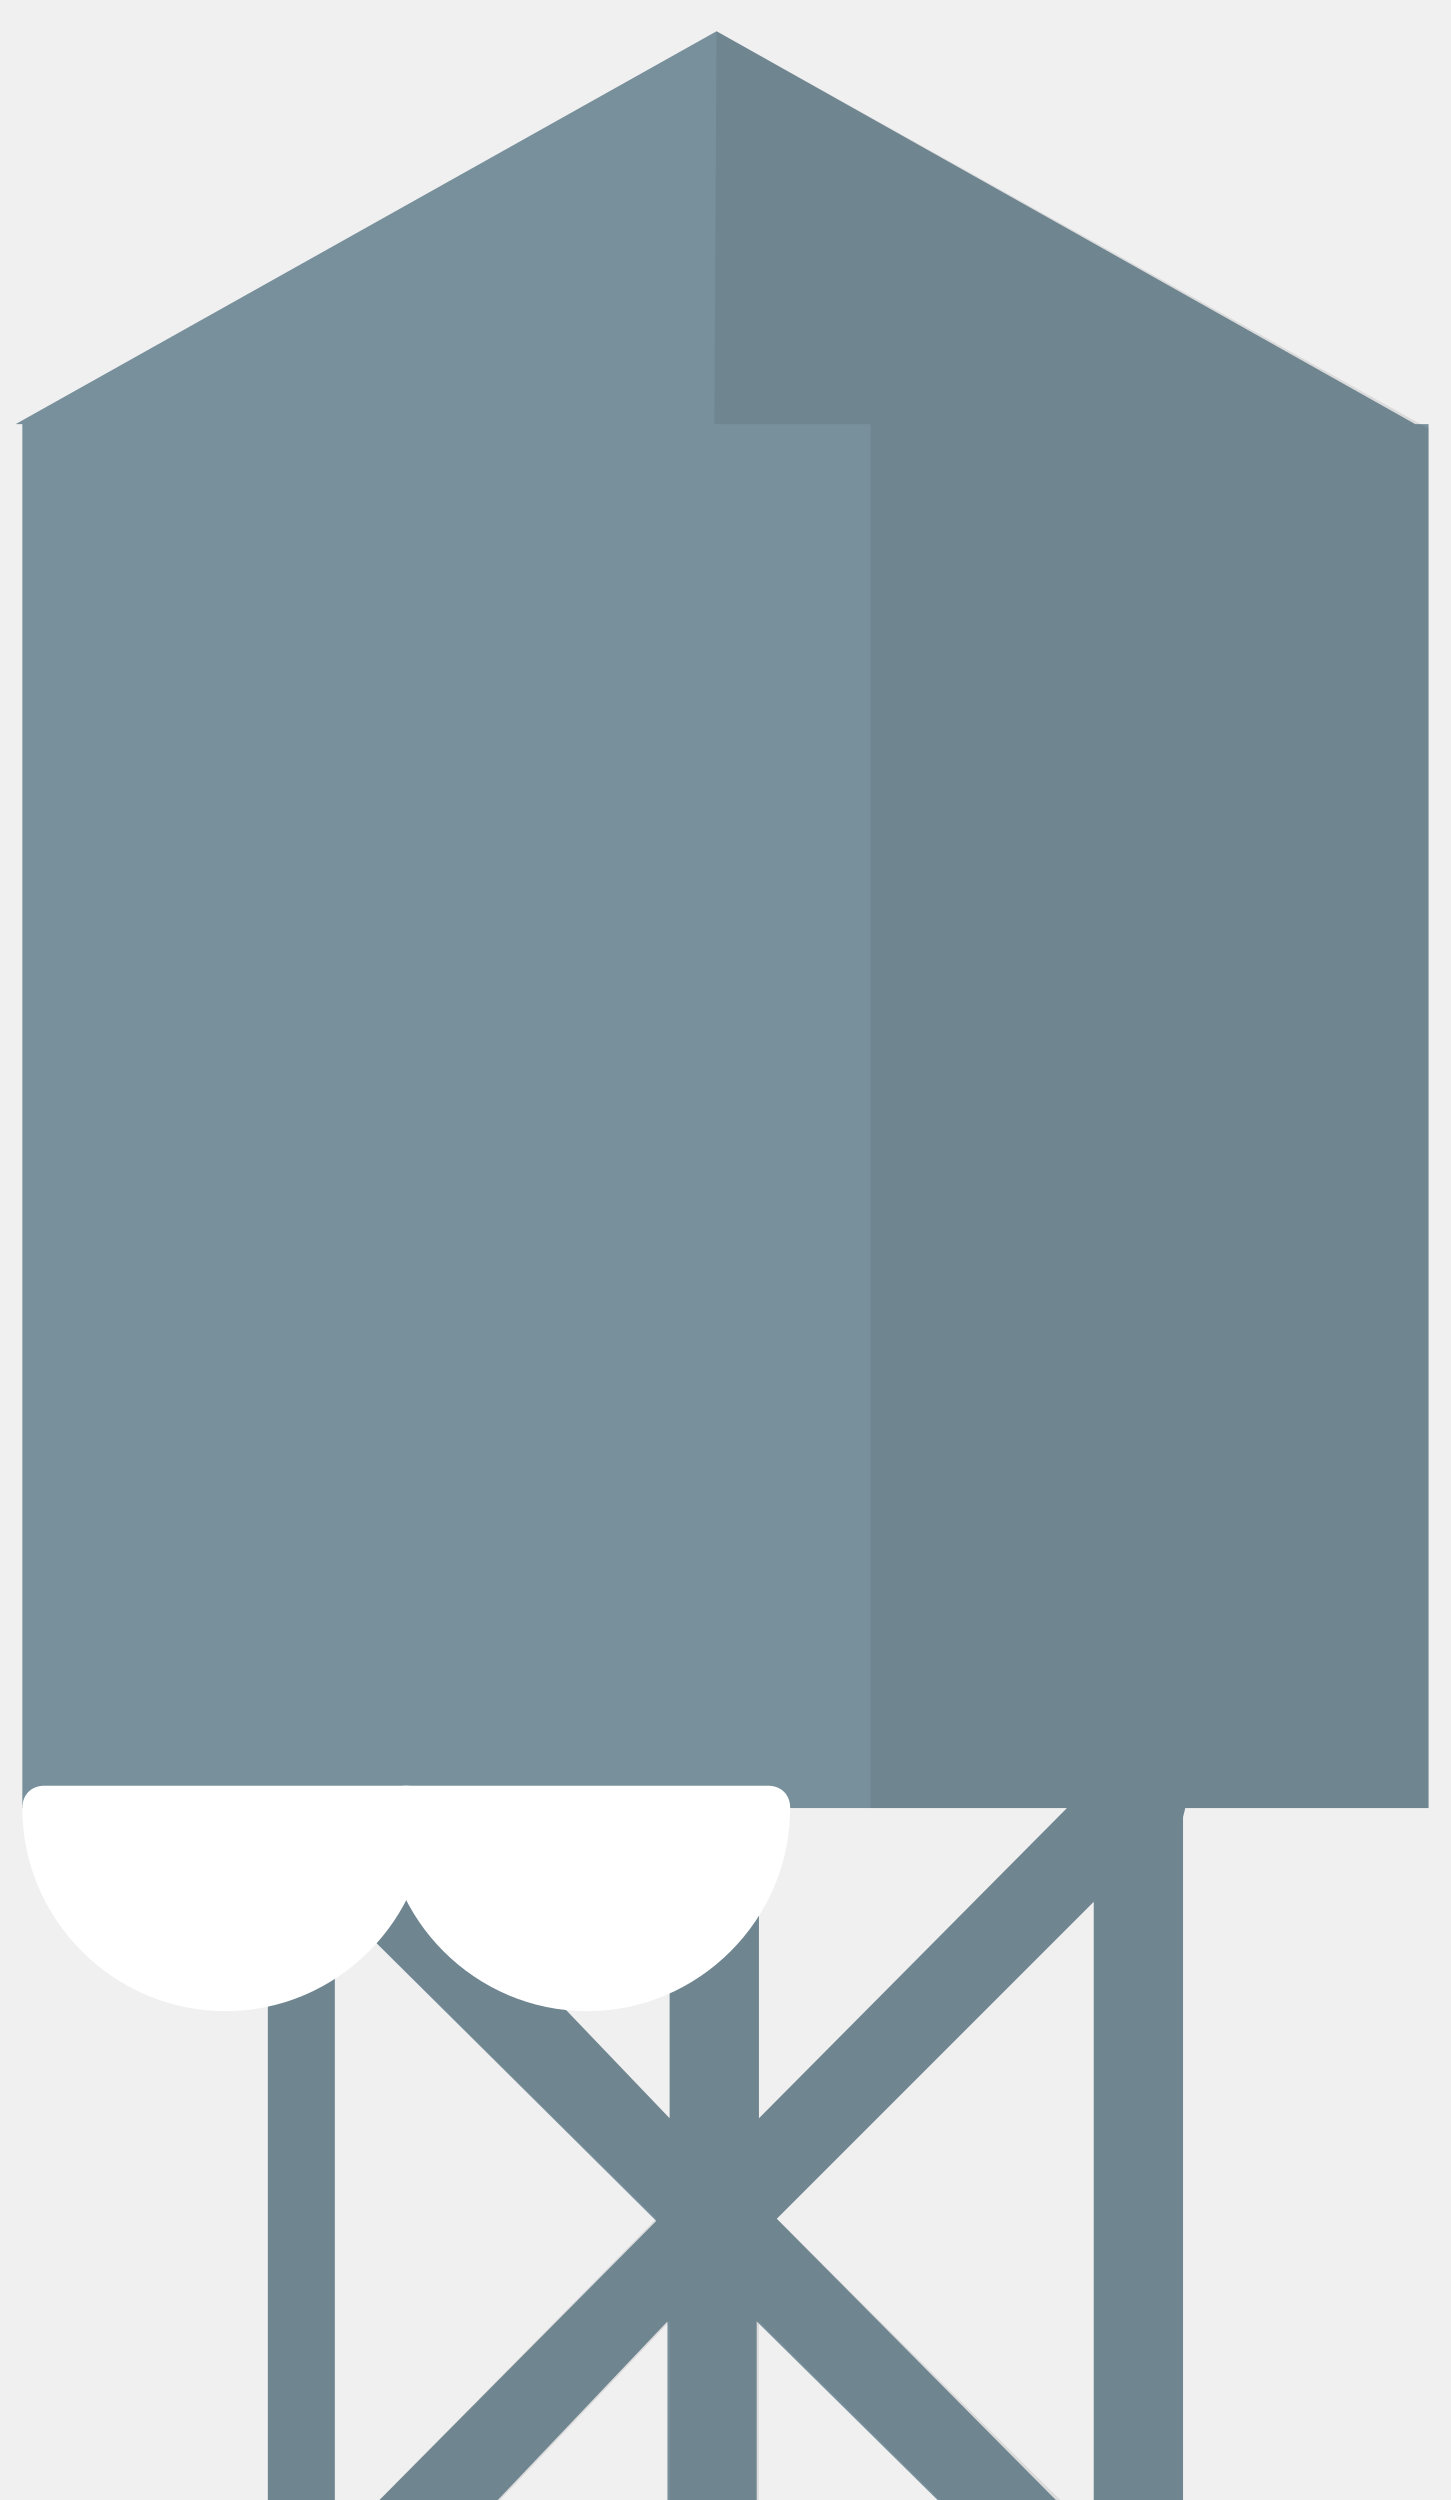
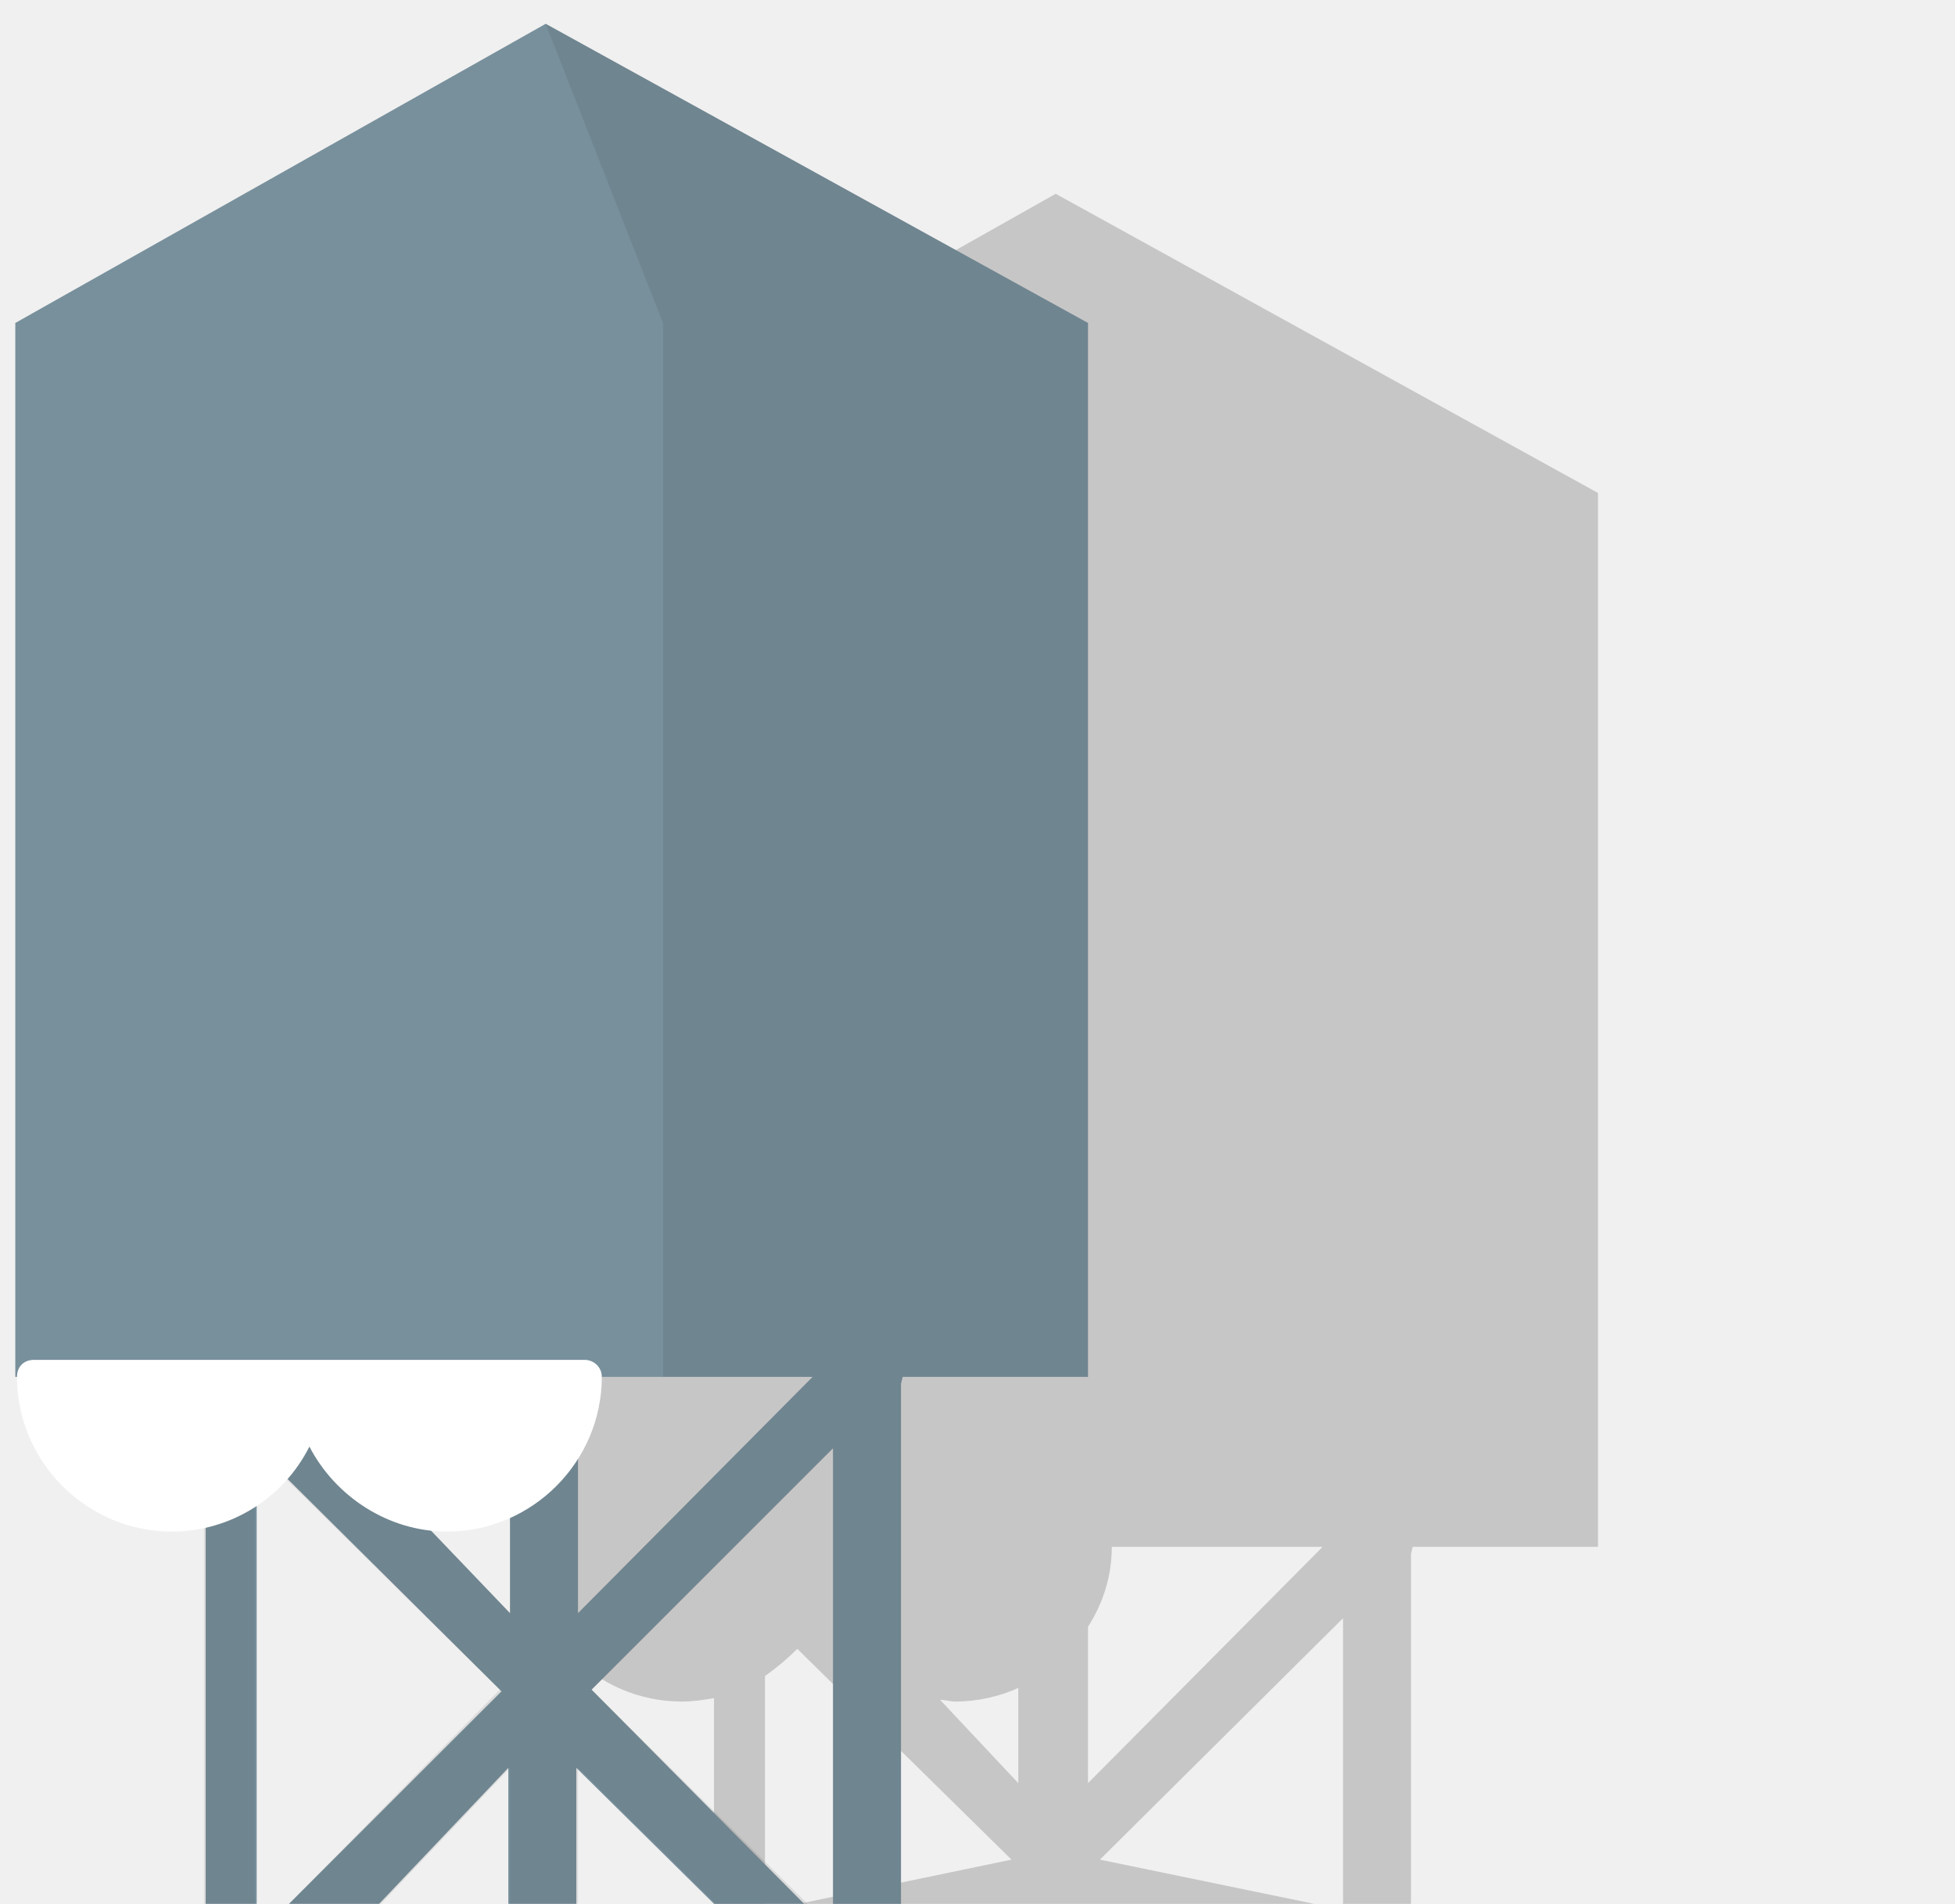
- <svg xmlns="http://www.w3.org/2000/svg" viewBox="0 0 65 112">
-   <path fill="none" d="M0 0h65v112H0z" />
-   <path fill="#78909C" d="M1 81h10.4l.6.4V112h3V85.2l14.4 14.3L17 112h5.3l7.6-8v8h4v-8l8.1 8h5.3L34.8 99.4 49 85.2V112h4V81.4l.1-.4H64V19h-.6L32.1 1.4.7 19H1v62zm33 0h13.8L34 94.9V81zm-4 0v13.9L16.7 81H30z" />
-   <path fill="#231F20" d="M12 112h3V85.2l14.4 14.2L17 112h5.4l7.6-8v8h4v-8l8.1 8h5.4L34.8 99.4 49 85.2V112h4V81.4l.1-.4h-5.3L34 94.9V81h-4v13.9L16.7 81h-5.3l.6.4zm27-93h-7l.1-17.6L64 19.2V81H39z" opacity=".1" />
-   <g fill="#fff">
-     <path d="M18.2 81c0 4.5-3.6 8.1-8.1 8.1S2 85.5 2 81h16.2z" />
-     <path d="M10.1 90.1C5.1 90.1 1 86 1 81c0-.6.4-1 1-1h16.2c.6 0 1 .4 1 1 0 5-4.1 9.1-9.1 9.1zm-7-8.1c.5 3.4 3.4 6.1 7 6.1s6.5-2.7 7-6.1h-14z" />
-   </g>
-   <g fill="#fff">
-     <path d="M34.4 81c0 4.5-3.6 8.1-8.1 8.1s-8.1-3.6-8.1-8.1h16.2z" />
-     <path d="M26.3 90.1c-5 0-9.1-4.1-9.1-9.1 0-.6.4-1 1-1h16.2c.6 0 1 .4 1 1 0 5-4.1 9.1-9.1 9.1zM19.2 82c.5 3.4 3.4 6.1 7 6.1s6.5-2.7 7-6.1h-14z" />
+ <svg xmlns="http://www.w3.org/2000/svg" version="1.1" id="Layer_1" x="0px" y="0px" viewBox="0 0 115 112" style="enable-background:new 0 0 115 112;" xml:space="preserve">
+   <style type="text/css">
+ 	.st0{opacity:0.2;fill:#231F20;enable-background:new    ;}
+ 	.st1{fill:#78909C;}
+ 	.st2{opacity:0.1;}
+ 	.st3{fill:#231F20;}
+ 	.st4{fill:#FFFFFF;}
+ </style>
+   <path class="st0" d="M62.1,11.4L30.9,29v62H31c0,5,4.1,9.1,9.1,9.1c0.7,0,1.3-0.1,1.9-0.2V112h3V98.6c0.7-0.5,1.3-1,1.9-1.6  l12.6,12.4L47,112h5.3h7.6l0,0h4l0,0H72h5.3l-12.6-2.6L79,95.2V112h4V91.4l0.1-0.4H94V29L62.1,11.4z M55.3,100  c0.3,0,0.6,0.1,0.9,0.1c1.3,0,2.6-0.3,3.7-0.8v5.6L55.3,100z M64,104.9v-9.2c0.9-1.4,1.4-3,1.4-4.7H69h8.8L64,104.9z" />
+   <g>
+     <g>
+       <g>
+         <path class="st1" d="M0.9,81h10.6l0.6,0.4V112h3V85.2l14.4,14.3L17,112h5.3l7.6-8v8h4v-8l8.1,8h5.3L34.8,99.4L49,85.2V112h4V81.4     l0.1-0.4H64V19l0,0L32.1,1.4L0.9,19l0,0V81z M34,81h13.8L34,94.9V81z M30,81v13.9L16.7,81H30z" />
+       </g>
+       <g class="st2">
+         <polygon class="st3" points="12,112 15,112 15,85.2 29.4,99.4 17,112 22.4,112 30,104 30,112 34,112 34,104 42.1,112 47.5,112      34.8,99.4 49,85.2 49,112 53,112 53,81.4 53.1,81 47.8,81 34,94.9 34,81 30,81 30,94.9 16.7,81 11.4,81 12,81.4    " />
+       </g>
+       <g class="st2">
+         <polygon class="st3" points="39,19 39,19 32.1,1.4 64,19 64,81 39,81    " />
+       </g>
+     </g>
+     <path class="st4" d="M34.4,80H18.2H2c-0.6,0-1,0.4-1,1c0,5,4.1,9.1,9.1,9.1c3.5,0,6.6-2,8.1-5c1.5,2.9,4.6,5,8.1,5   c5,0,9.1-4.1,9.1-9.1C35.4,80.4,34.9,80,34.4,80z" />
  </g>
</svg>
